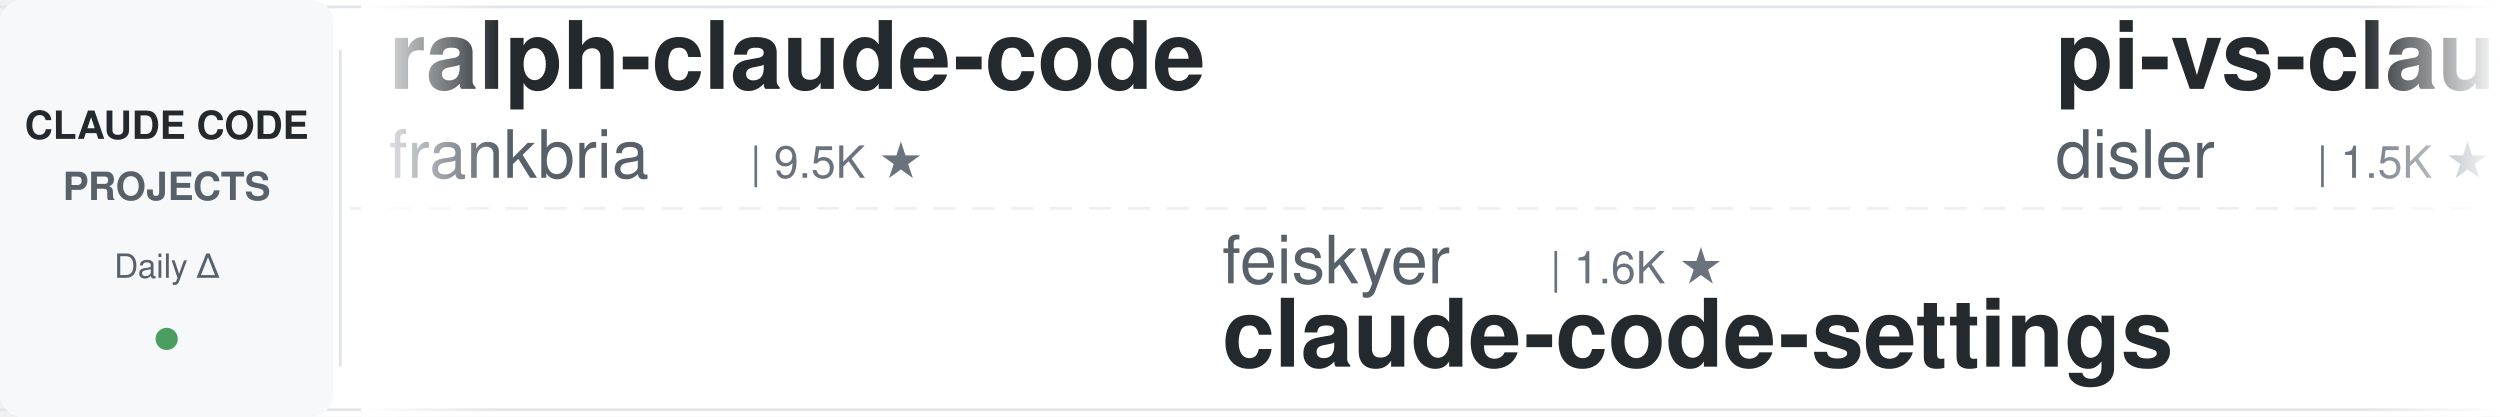
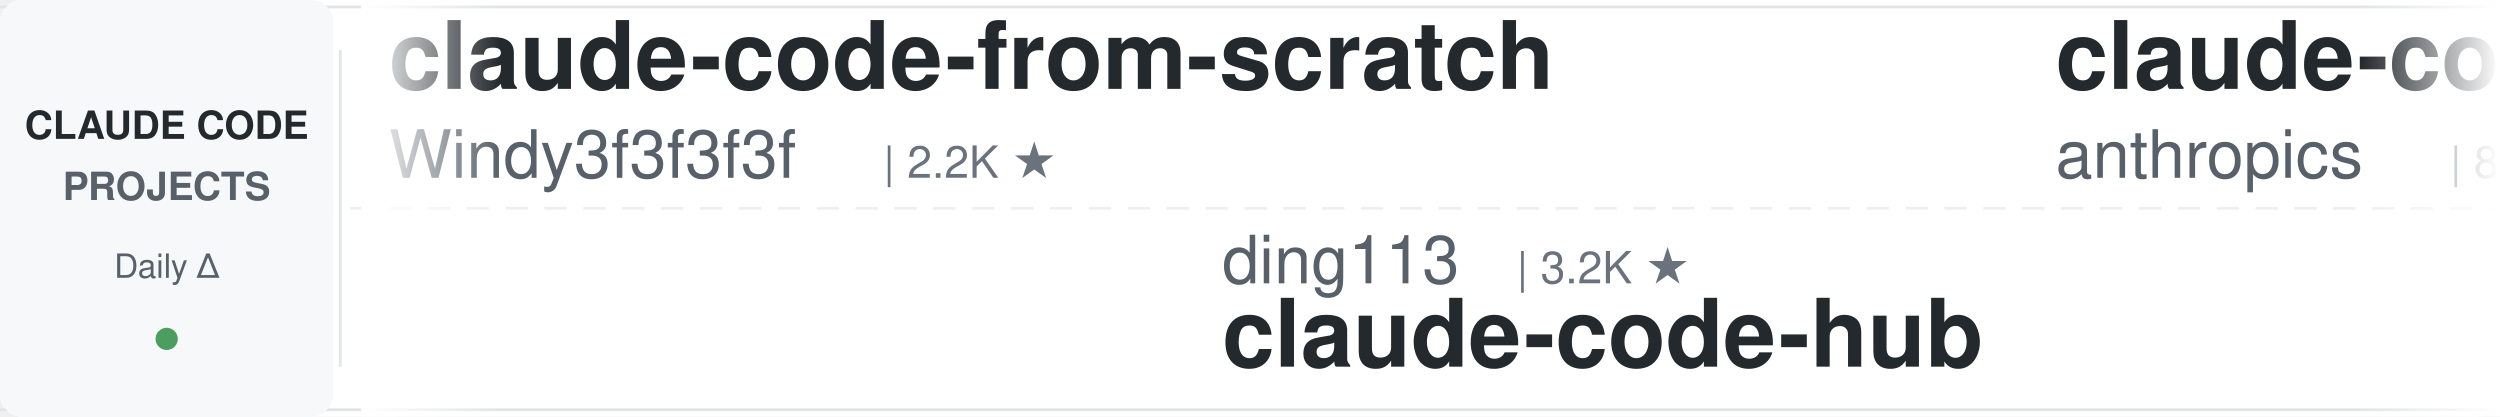
<svg xmlns="http://www.w3.org/2000/svg" width="900" height="150">
  <defs>
    <linearGradient id="leftFade" x1="0%" y1="0%" x2="100%" y2="0%">
      <stop offset="0%" style="stop-color:#ffffff;stop-opacity:1" />
      <stop offset="100%" style="stop-color:#ffffff;stop-opacity:0" />
    </linearGradient>
    <linearGradient id="rightFade" x1="0%" y1="0%" x2="100%" y2="0%">
      <stop offset="0%" style="stop-color:#ffffff;stop-opacity:0" />
      <stop offset="100%" style="stop-color:#ffffff;stop-opacity:1" />
    </linearGradient>
  </defs>
  <rect width="900" height="150" fill="#ffffff" rx="8" />
  <rect x="0" y="2" width="900" height="1" fill="#e1e4e8" />
  <rect x="0" y="147" width="900" height="1" fill="#e1e4e8" />
  <line x1="0" y1="75" x2="900" y2="75" stroke="#e1e4e8" stroke-width="1" stroke-dasharray="8 6" opacity="0.6" />
  <rect x="0" y="0" width="120" height="150" fill="#f6f8fa" rx="8" />
  <text x="60" y="50" font-family="-apple-system, BlinkMacSystemFont, 'Segoe UI', Helvetica, Arial, sans-serif" font-size="14" font-weight="600" fill="#24292e" text-anchor="middle">CLAUDE CODE</text>
  <text x="60" y="72" font-family="-apple-system, BlinkMacSystemFont, 'Segoe UI', Helvetica, Arial, sans-serif" font-size="14" font-weight="600" fill="#586069" text-anchor="middle">PROJECTS</text>
  <text x="60" y="100" font-family="-apple-system, BlinkMacSystemFont, 'Segoe UI', Helvetica, Arial, sans-serif" font-size="12" font-weight="500" fill="#586069" text-anchor="middle">Daily Δ</text>
  <circle cx="60" cy="122" r="4" fill="#22863a" opacity="0.8" />
  <rect x="122" y="18" width="1" height="114" fill="#e1e4e8" />
  <clipPath id="tickerClip">
    <rect x="130" y="0" width="770" height="150" />
  </clipPath>
  <g clip-path="url(#tickerClip)">
    <g id="tickerItems">
      <animateTransform attributeName="transform" attributeType="XML" type="translate" from="0 0" to="-3000 0" dur="54s" repeatCount="indefinite" />
      <g transform="translate(0, 0)">
-         <text x="140" y="32" font-family="-apple-system, BlinkMacSystemFont, 'Segoe UI', Helvetica, Arial, sans-serif" font-size="34" font-weight="600" fill="#24292e">ralph-claude-code</text>
-         <text x="140" y="64" font-family="-apple-system, BlinkMacSystemFont, 'Segoe UI', Helvetica, Arial, sans-serif" font-size="24" font-weight="400" fill="#586069">frankbria</text>
-         <text x="270" y="64" font-family="-apple-system, BlinkMacSystemFont, 'Segoe UI', Helvetica, Arial, sans-serif" font-size="16" font-weight="500" fill="#6a737d">| 9.5K ★</text>
+         <text x="140" y="32" font-family="-apple-system, BlinkMacSystemFont, 'Segoe UI', Helvetica, Arial, sans-serif" font-size="34" font-weight="600" fill="#24292e">claude-code-from-scratch</text>
+         <text x="140" y="64" font-family="-apple-system, BlinkMacSystemFont, 'Segoe UI', Helvetica, Arial, sans-serif" font-size="24" font-weight="400" fill="#586069">Windy3f3f3f3f</text>
+         <text x="318" y="64" font-family="-apple-system, BlinkMacSystemFont, 'Segoe UI', Helvetica, Arial, sans-serif" font-size="16" font-weight="500" fill="#6a737d">| 2.2K ★</text>
      </g>
      <g transform="translate(300, 0)">
-         <text x="140" y="102" font-family="-apple-system, BlinkMacSystemFont, 'Segoe UI', Helvetica, Arial, sans-serif" font-size="24" font-weight="400" fill="#586069">feiskyer</text>
-         <text x="258" y="102" font-family="-apple-system, BlinkMacSystemFont, 'Segoe UI', Helvetica, Arial, sans-serif" font-size="16" font-weight="500" fill="#6a737d">| 1.6K ★</text>
-         <text x="140" y="132" font-family="-apple-system, BlinkMacSystemFont, 'Segoe UI', Helvetica, Arial, sans-serif" font-size="34" font-weight="600" fill="#24292e">claude-code-settings</text>
+         <text x="140" y="102" font-family="-apple-system, BlinkMacSystemFont, 'Segoe UI', Helvetica, Arial, sans-serif" font-size="24" font-weight="400" fill="#586069">ding113</text>
+         <text x="246" y="102" font-family="-apple-system, BlinkMacSystemFont, 'Segoe UI', Helvetica, Arial, sans-serif" font-size="16" font-weight="500" fill="#6a737d">| 3.2K ★</text>
+         <text x="140" y="132" font-family="-apple-system, BlinkMacSystemFont, 'Segoe UI', Helvetica, Arial, sans-serif" font-size="34" font-weight="600" fill="#24292e">claude-code-hub</text>
      </g>
      <g transform="translate(600, 0)">
-         <text x="140" y="32" font-family="-apple-system, BlinkMacSystemFont, 'Segoe UI', Helvetica, Arial, sans-serif" font-size="34" font-weight="600" fill="#24292e">pi-vs-claude-code</text>
-         <text x="140" y="64" font-family="-apple-system, BlinkMacSystemFont, 'Segoe UI', Helvetica, Arial, sans-serif" font-size="24" font-weight="400" fill="#586069">disler</text>
-         <text x="234" y="64" font-family="-apple-system, BlinkMacSystemFont, 'Segoe UI', Helvetica, Arial, sans-serif" font-size="16" font-weight="500" fill="#6a737d">| 1.5K ★</text>
+         <text x="140" y="32" font-family="-apple-system, BlinkMacSystemFont, 'Segoe UI', Helvetica, Arial, sans-serif" font-size="34" font-weight="600" fill="#24292e">claude-code-action</text>
+         <text x="140" y="64" font-family="-apple-system, BlinkMacSystemFont, 'Segoe UI', Helvetica, Arial, sans-serif" font-size="24" font-weight="400" fill="#586069">anthropics</text>
+         <text x="282" y="64" font-family="-apple-system, BlinkMacSystemFont, 'Segoe UI', Helvetica, Arial, sans-serif" font-size="16" font-weight="500" fill="#6a737d">| 8.3K ★</text>
      </g>
      <g transform="translate(900, 0)">
-         <text x="140" y="102" font-family="-apple-system, BlinkMacSystemFont, 'Segoe UI', Helvetica, Arial, sans-serif" font-size="24" font-weight="400" fill="#586069">musistudio</text>
-         <text x="282" y="102" font-family="-apple-system, BlinkMacSystemFont, 'Segoe UI', Helvetica, Arial, sans-serif" font-size="16" font-weight="500" fill="#6a737d">| 35.7K ★</text>
-         <text x="140" y="132" font-family="-apple-system, BlinkMacSystemFont, 'Segoe UI', Helvetica, Arial, sans-serif" font-size="34" font-weight="600" fill="#24292e">claude-code-router</text>
+         <text x="140" y="102" font-family="-apple-system, BlinkMacSystemFont, 'Segoe UI', Helvetica, Arial, sans-serif" font-size="24" font-weight="400" fill="#586069">FlorianBruniaux</text>
+         <text x="342" y="102" font-family="-apple-system, BlinkMacSystemFont, 'Segoe UI', Helvetica, Arial, sans-serif" font-size="16" font-weight="500" fill="#6a737d">| 5.4K ★</text>
+         <text x="140" y="132" font-family="-apple-system, BlinkMacSystemFont, 'Segoe UI', Helvetica, Arial, sans-serif" font-size="34" font-weight="600" fill="#24292e">claude-code-ultimate-gui...</text>
      </g>
      <g transform="translate(1200, 0)">
-         <text x="140" y="32" font-family="-apple-system, BlinkMacSystemFont, 'Segoe UI', Helvetica, Arial, sans-serif" font-size="34" font-weight="600" fill="#24292e">claude-code-workflows</text>
-         <text x="140" y="64" font-family="-apple-system, BlinkMacSystemFont, 'Segoe UI', Helvetica, Arial, sans-serif" font-size="24" font-weight="400" fill="#586069">OneRedOak</text>
-         <text x="270" y="64" font-family="-apple-system, BlinkMacSystemFont, 'Segoe UI', Helvetica, Arial, sans-serif" font-size="16" font-weight="500" fill="#6a737d">| 3.9K ★</text>
+         <text x="140" y="32" font-family="-apple-system, BlinkMacSystemFont, 'Segoe UI', Helvetica, Arial, sans-serif" font-size="34" font-weight="600" fill="#24292e">claude-code-tudou</text>
+         <text x="140" y="64" font-family="-apple-system, BlinkMacSystemFont, 'Segoe UI', Helvetica, Arial, sans-serif" font-size="24" font-weight="400" fill="#586069">AICoderTudou</text>
+         <text x="306" y="64" font-family="-apple-system, BlinkMacSystemFont, 'Segoe UI', Helvetica, Arial, sans-serif" font-size="16" font-weight="500" fill="#6a737d">| 498 ★</text>
      </g>
      <g transform="translate(1500, 0)">
-         <text x="140" y="102" font-family="-apple-system, BlinkMacSystemFont, 'Segoe UI', Helvetica, Arial, sans-serif" font-size="24" font-weight="400" fill="#586069">Windy3f3f3f3f</text>
-         <text x="318" y="102" font-family="-apple-system, BlinkMacSystemFont, 'Segoe UI', Helvetica, Arial, sans-serif" font-size="16" font-weight="500" fill="#6a737d">| 2.2K ★</text>
-         <text x="140" y="132" font-family="-apple-system, BlinkMacSystemFont, 'Segoe UI', Helvetica, Arial, sans-serif" font-size="34" font-weight="600" fill="#24292e">claude-code-from-scratch</text>
+         <text x="140" y="102" font-family="-apple-system, BlinkMacSystemFont, 'Segoe UI', Helvetica, Arial, sans-serif" font-size="24" font-weight="400" fill="#586069">rohitg00</text>
+         <text x="258" y="102" font-family="-apple-system, BlinkMacSystemFont, 'Segoe UI', Helvetica, Arial, sans-serif" font-size="16" font-weight="500" fill="#6a737d">| 2.3K ★</text>
+         <text x="140" y="132" font-family="-apple-system, BlinkMacSystemFont, 'Segoe UI', Helvetica, Arial, sans-serif" font-size="34" font-weight="600" fill="#24292e">awesome-claude-code-tool...</text>
      </g>
      <g transform="translate(1800, 0)">
-         <text x="140" y="32" font-family="-apple-system, BlinkMacSystemFont, 'Segoe UI', Helvetica, Arial, sans-serif" font-size="34" font-weight="600" fill="#24292e">claude-skills</text>
-         <text x="140" y="64" font-family="-apple-system, BlinkMacSystemFont, 'Segoe UI', Helvetica, Arial, sans-serif" font-size="24" font-weight="400" fill="#586069">alirezarezvani</text>
-         <text x="330" y="64" font-family="-apple-system, BlinkMacSystemFont, 'Segoe UI', Helvetica, Arial, sans-serif" font-size="16" font-weight="500" fill="#6a737d">| 21.9K ★</text>
+         <text x="140" y="32" font-family="-apple-system, BlinkMacSystemFont, 'Segoe UI', Helvetica, Arial, sans-serif" font-size="34" font-weight="600" fill="#24292e">my-claude-code-setup</text>
+         <text x="140" y="64" font-family="-apple-system, BlinkMacSystemFont, 'Segoe UI', Helvetica, Arial, sans-serif" font-size="24" font-weight="400" fill="#586069">centminmod</text>
+         <text x="282" y="64" font-family="-apple-system, BlinkMacSystemFont, 'Segoe UI', Helvetica, Arial, sans-serif" font-size="16" font-weight="500" fill="#6a737d">| 2.5K ★</text>
      </g>
      <g transform="translate(2100, 0)">
-         <text x="140" y="102" font-family="-apple-system, BlinkMacSystemFont, 'Segoe UI', Helvetica, Arial, sans-serif" font-size="24" font-weight="400" fill="#586069">Donchitos</text>
-         <text x="270" y="102" font-family="-apple-system, BlinkMacSystemFont, 'Segoe UI', Helvetica, Arial, sans-serif" font-size="16" font-weight="500" fill="#6a737d">| 22.8K ★</text>
-         <text x="140" y="132" font-family="-apple-system, BlinkMacSystemFont, 'Segoe UI', Helvetica, Arial, sans-serif" font-size="34" font-weight="600" fill="#24292e">Claude-Code-Game-Studios</text>
+         <text x="140" y="102" font-family="-apple-system, BlinkMacSystemFont, 'Segoe UI', Helvetica, Arial, sans-serif" font-size="24" font-weight="400" fill="#586069">anthropics</text>
+         <text x="282" y="102" font-family="-apple-system, BlinkMacSystemFont, 'Segoe UI', Helvetica, Arial, sans-serif" font-size="16" font-weight="500" fill="#6a737d">| 159.8K ★</text>
+         <text x="140" y="132" font-family="-apple-system, BlinkMacSystemFont, 'Segoe UI', Helvetica, Arial, sans-serif" font-size="34" font-weight="600" fill="#24292e">skills</text>
      </g>
      <g transform="translate(2400, 0)">
-         <text x="140" y="32" font-family="-apple-system, BlinkMacSystemFont, 'Segoe UI', Helvetica, Arial, sans-serif" font-size="34" font-weight="600" fill="#24292e">sc-claude-code-files</text>
-         <text x="140" y="64" font-family="-apple-system, BlinkMacSystemFont, 'Segoe UI', Helvetica, Arial, sans-serif" font-size="24" font-weight="400" fill="#586069">https-deeplearning-ai</text>
-         <text x="414" y="64" font-family="-apple-system, BlinkMacSystemFont, 'Segoe UI', Helvetica, Arial, sans-serif" font-size="16" font-weight="500" fill="#6a737d">| 535 ★</text>
+         <text x="140" y="32" font-family="-apple-system, BlinkMacSystemFont, 'Segoe UI', Helvetica, Arial, sans-serif" font-size="34" font-weight="600" fill="#24292e">claude-code-analysis</text>
+         <text x="140" y="64" font-family="-apple-system, BlinkMacSystemFont, 'Segoe UI', Helvetica, Arial, sans-serif" font-size="24" font-weight="400" fill="#586069">liuup</text>
+         <text x="222" y="64" font-family="-apple-system, BlinkMacSystemFont, 'Segoe UI', Helvetica, Arial, sans-serif" font-size="16" font-weight="500" fill="#6a737d">| 3.5K ★</text>
      </g>
      <g transform="translate(2700, 0)">
-         <text x="140" y="102" font-family="-apple-system, BlinkMacSystemFont, 'Segoe UI', Helvetica, Arial, sans-serif" font-size="24" font-weight="400" fill="#586069">huangjia2019</text>
-         <text x="306" y="102" font-family="-apple-system, BlinkMacSystemFont, 'Segoe UI', Helvetica, Arial, sans-serif" font-size="16" font-weight="500" fill="#6a737d">| 959 ★</text>
-         <text x="140" y="132" font-family="-apple-system, BlinkMacSystemFont, 'Segoe UI', Helvetica, Arial, sans-serif" font-size="34" font-weight="600" fill="#24292e">claude-code-engineering</text>
+         <text x="140" y="102" font-family="-apple-system, BlinkMacSystemFont, 'Segoe UI', Helvetica, Arial, sans-serif" font-size="24" font-weight="400" fill="#586069">hangsman</text>
+         <text x="258" y="102" font-family="-apple-system, BlinkMacSystemFont, 'Segoe UI', Helvetica, Arial, sans-serif" font-size="16" font-weight="500" fill="#6a737d">| 787 ★</text>
+         <text x="140" y="132" font-family="-apple-system, BlinkMacSystemFont, 'Segoe UI', Helvetica, Arial, sans-serif" font-size="34" font-weight="600" fill="#24292e">claude-code-source</text>
      </g>
      <g transform="translate(3000, 0)">
-         <text x="140" y="32" font-family="-apple-system, BlinkMacSystemFont, 'Segoe UI', Helvetica, Arial, sans-serif" font-size="34" font-weight="600" fill="#24292e">ralph-claude-code</text>
-         <text x="140" y="64" font-family="-apple-system, BlinkMacSystemFont, 'Segoe UI', Helvetica, Arial, sans-serif" font-size="24" font-weight="400" fill="#586069">frankbria</text>
-         <text x="270" y="64" font-family="-apple-system, BlinkMacSystemFont, 'Segoe UI', Helvetica, Arial, sans-serif" font-size="16" font-weight="500" fill="#6a737d">| 9.5K ★</text>
+         <text x="140" y="32" font-family="-apple-system, BlinkMacSystemFont, 'Segoe UI', Helvetica, Arial, sans-serif" font-size="34" font-weight="600" fill="#24292e">claude-code-from-scratch</text>
+         <text x="140" y="64" font-family="-apple-system, BlinkMacSystemFont, 'Segoe UI', Helvetica, Arial, sans-serif" font-size="24" font-weight="400" fill="#586069">Windy3f3f3f3f</text>
+         <text x="318" y="64" font-family="-apple-system, BlinkMacSystemFont, 'Segoe UI', Helvetica, Arial, sans-serif" font-size="16" font-weight="500" fill="#6a737d">| 2.2K ★</text>
      </g>
      <g transform="translate(3300, 0)">
-         <text x="140" y="102" font-family="-apple-system, BlinkMacSystemFont, 'Segoe UI', Helvetica, Arial, sans-serif" font-size="24" font-weight="400" fill="#586069">feiskyer</text>
-         <text x="258" y="102" font-family="-apple-system, BlinkMacSystemFont, 'Segoe UI', Helvetica, Arial, sans-serif" font-size="16" font-weight="500" fill="#6a737d">| 1.6K ★</text>
-         <text x="140" y="132" font-family="-apple-system, BlinkMacSystemFont, 'Segoe UI', Helvetica, Arial, sans-serif" font-size="34" font-weight="600" fill="#24292e">claude-code-settings</text>
+         <text x="140" y="102" font-family="-apple-system, BlinkMacSystemFont, 'Segoe UI', Helvetica, Arial, sans-serif" font-size="24" font-weight="400" fill="#586069">ding113</text>
+         <text x="246" y="102" font-family="-apple-system, BlinkMacSystemFont, 'Segoe UI', Helvetica, Arial, sans-serif" font-size="16" font-weight="500" fill="#6a737d">| 3.2K ★</text>
+         <text x="140" y="132" font-family="-apple-system, BlinkMacSystemFont, 'Segoe UI', Helvetica, Arial, sans-serif" font-size="34" font-weight="600" fill="#24292e">claude-code-hub</text>
      </g>
      <g transform="translate(3600, 0)">
-         <text x="140" y="32" font-family="-apple-system, BlinkMacSystemFont, 'Segoe UI', Helvetica, Arial, sans-serif" font-size="34" font-weight="600" fill="#24292e">pi-vs-claude-code</text>
-         <text x="140" y="64" font-family="-apple-system, BlinkMacSystemFont, 'Segoe UI', Helvetica, Arial, sans-serif" font-size="24" font-weight="400" fill="#586069">disler</text>
-         <text x="234" y="64" font-family="-apple-system, BlinkMacSystemFont, 'Segoe UI', Helvetica, Arial, sans-serif" font-size="16" font-weight="500" fill="#6a737d">| 1.5K ★</text>
+         <text x="140" y="32" font-family="-apple-system, BlinkMacSystemFont, 'Segoe UI', Helvetica, Arial, sans-serif" font-size="34" font-weight="600" fill="#24292e">claude-code-action</text>
+         <text x="140" y="64" font-family="-apple-system, BlinkMacSystemFont, 'Segoe UI', Helvetica, Arial, sans-serif" font-size="24" font-weight="400" fill="#586069">anthropics</text>
+         <text x="282" y="64" font-family="-apple-system, BlinkMacSystemFont, 'Segoe UI', Helvetica, Arial, sans-serif" font-size="16" font-weight="500" fill="#6a737d">| 8.3K ★</text>
      </g>
      <g transform="translate(3900, 0)">
-         <text x="140" y="102" font-family="-apple-system, BlinkMacSystemFont, 'Segoe UI', Helvetica, Arial, sans-serif" font-size="24" font-weight="400" fill="#586069">musistudio</text>
-         <text x="282" y="102" font-family="-apple-system, BlinkMacSystemFont, 'Segoe UI', Helvetica, Arial, sans-serif" font-size="16" font-weight="500" fill="#6a737d">| 35.7K ★</text>
-         <text x="140" y="132" font-family="-apple-system, BlinkMacSystemFont, 'Segoe UI', Helvetica, Arial, sans-serif" font-size="34" font-weight="600" fill="#24292e">claude-code-router</text>
+         <text x="140" y="102" font-family="-apple-system, BlinkMacSystemFont, 'Segoe UI', Helvetica, Arial, sans-serif" font-size="24" font-weight="400" fill="#586069">FlorianBruniaux</text>
+         <text x="342" y="102" font-family="-apple-system, BlinkMacSystemFont, 'Segoe UI', Helvetica, Arial, sans-serif" font-size="16" font-weight="500" fill="#6a737d">| 5.4K ★</text>
+         <text x="140" y="132" font-family="-apple-system, BlinkMacSystemFont, 'Segoe UI', Helvetica, Arial, sans-serif" font-size="34" font-weight="600" fill="#24292e">claude-code-ultimate-gui...</text>
      </g>
    </g>
  </g>
  <rect x="130" y="0" width="50" height="150" fill="url(#leftFade)" />
  <rect x="850" y="0" width="50" height="150" fill="url(#rightFade)" />
</svg>
